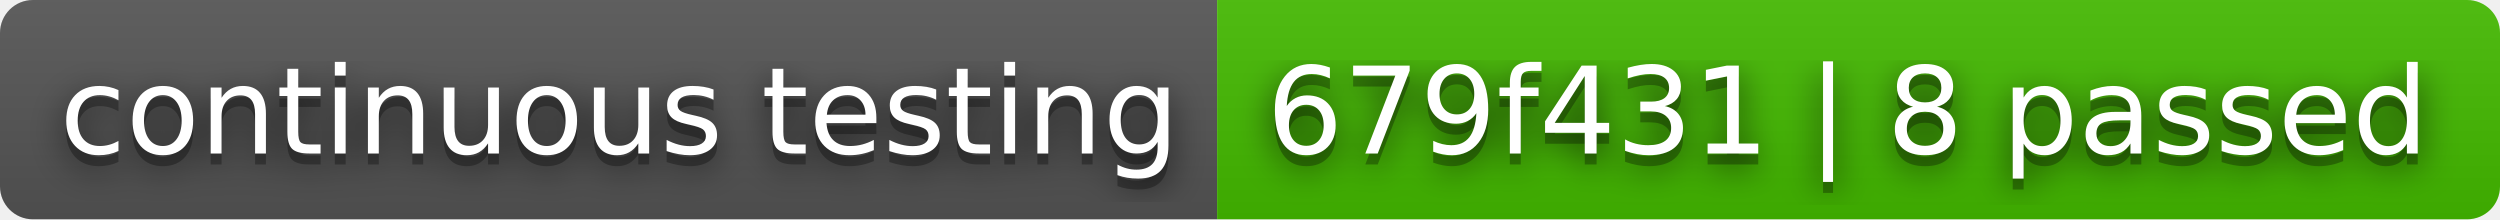
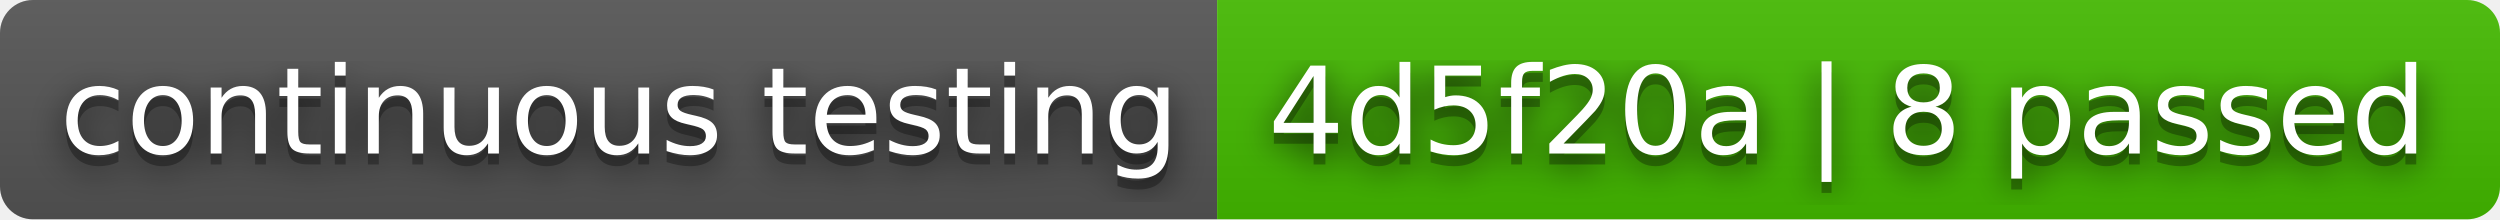
- <svg xmlns="http://www.w3.org/2000/svg" width="228" height="20" role="img" aria-label="continuous testing: 679f431 | 8 passed">
+ <svg xmlns="http://www.w3.org/2000/svg" width="228" height="20" role="img" aria-label="continuous testing: 4d5f20a | 8 passed">
  <filter id="blur">
    <feGaussianBlur stdDeviation="16" />
  </filter>
  <linearGradient id="s" x2="0" y2="100%">
    <stop offset="0" stop-color="#bbb" stop-opacity=".1" />
    <stop offset="1" stop-opacity=".1" />
  </linearGradient>
  <clipPath id="r">
    <rect width="228" height="20" rx="3" />
  </clipPath>
  <g clip-path="url(#r)">
    <rect width="111" height="20" fill="#555" />
    <rect x="111" width="117" height="20" fill="#4b0" />
    <rect width="228" height="20" fill="url(#s)" />
  </g>
  <g fill="#fff" text-anchor="middle" font-family="Verdana,Geneva,DejaVu Sans,sans-serif" text-rendering="geometricPrecision" font-size="110">
    <g transform="scale(.1)">
      <g aria-hidden="true" fill="#010101">
        <text x="565" y="150" fill-opacity=".8" filter="url(#blur)" textLength="1010">continuous testing</text>
        <text x="565" y="150" fill-opacity=".3" textLength="1010">continuous testing</text>
      </g>
      <text x="565" y="140" textLength="1010">continuous testing</text>
    </g>
    <g transform="scale(.1)">
      <g aria-hidden="true" fill="#010101">
-         <text x="1685" y="150" fill-opacity=".8" filter="url(#blur)" textLength="1070">679f431 | 8 passed</text>
-         <text x="1685" y="150" fill-opacity=".3" textLength="1070">679f431 | 8 passed</text>
+         <text x="1685" y="150" fill-opacity=".8" filter="url(#blur)" textLength="1070">4d5f20a | 8 passed</text>
+         <text x="1685" y="150" fill-opacity=".3" textLength="1070">4d5f20a | 8 passed</text>
      </g>
-       <text x="1685" y="140" textLength="1070">679f431 | 8 passed</text>
+       <text x="1685" y="140" textLength="1070">4d5f20a | 8 passed</text>
    </g>
  </g>
</svg>
